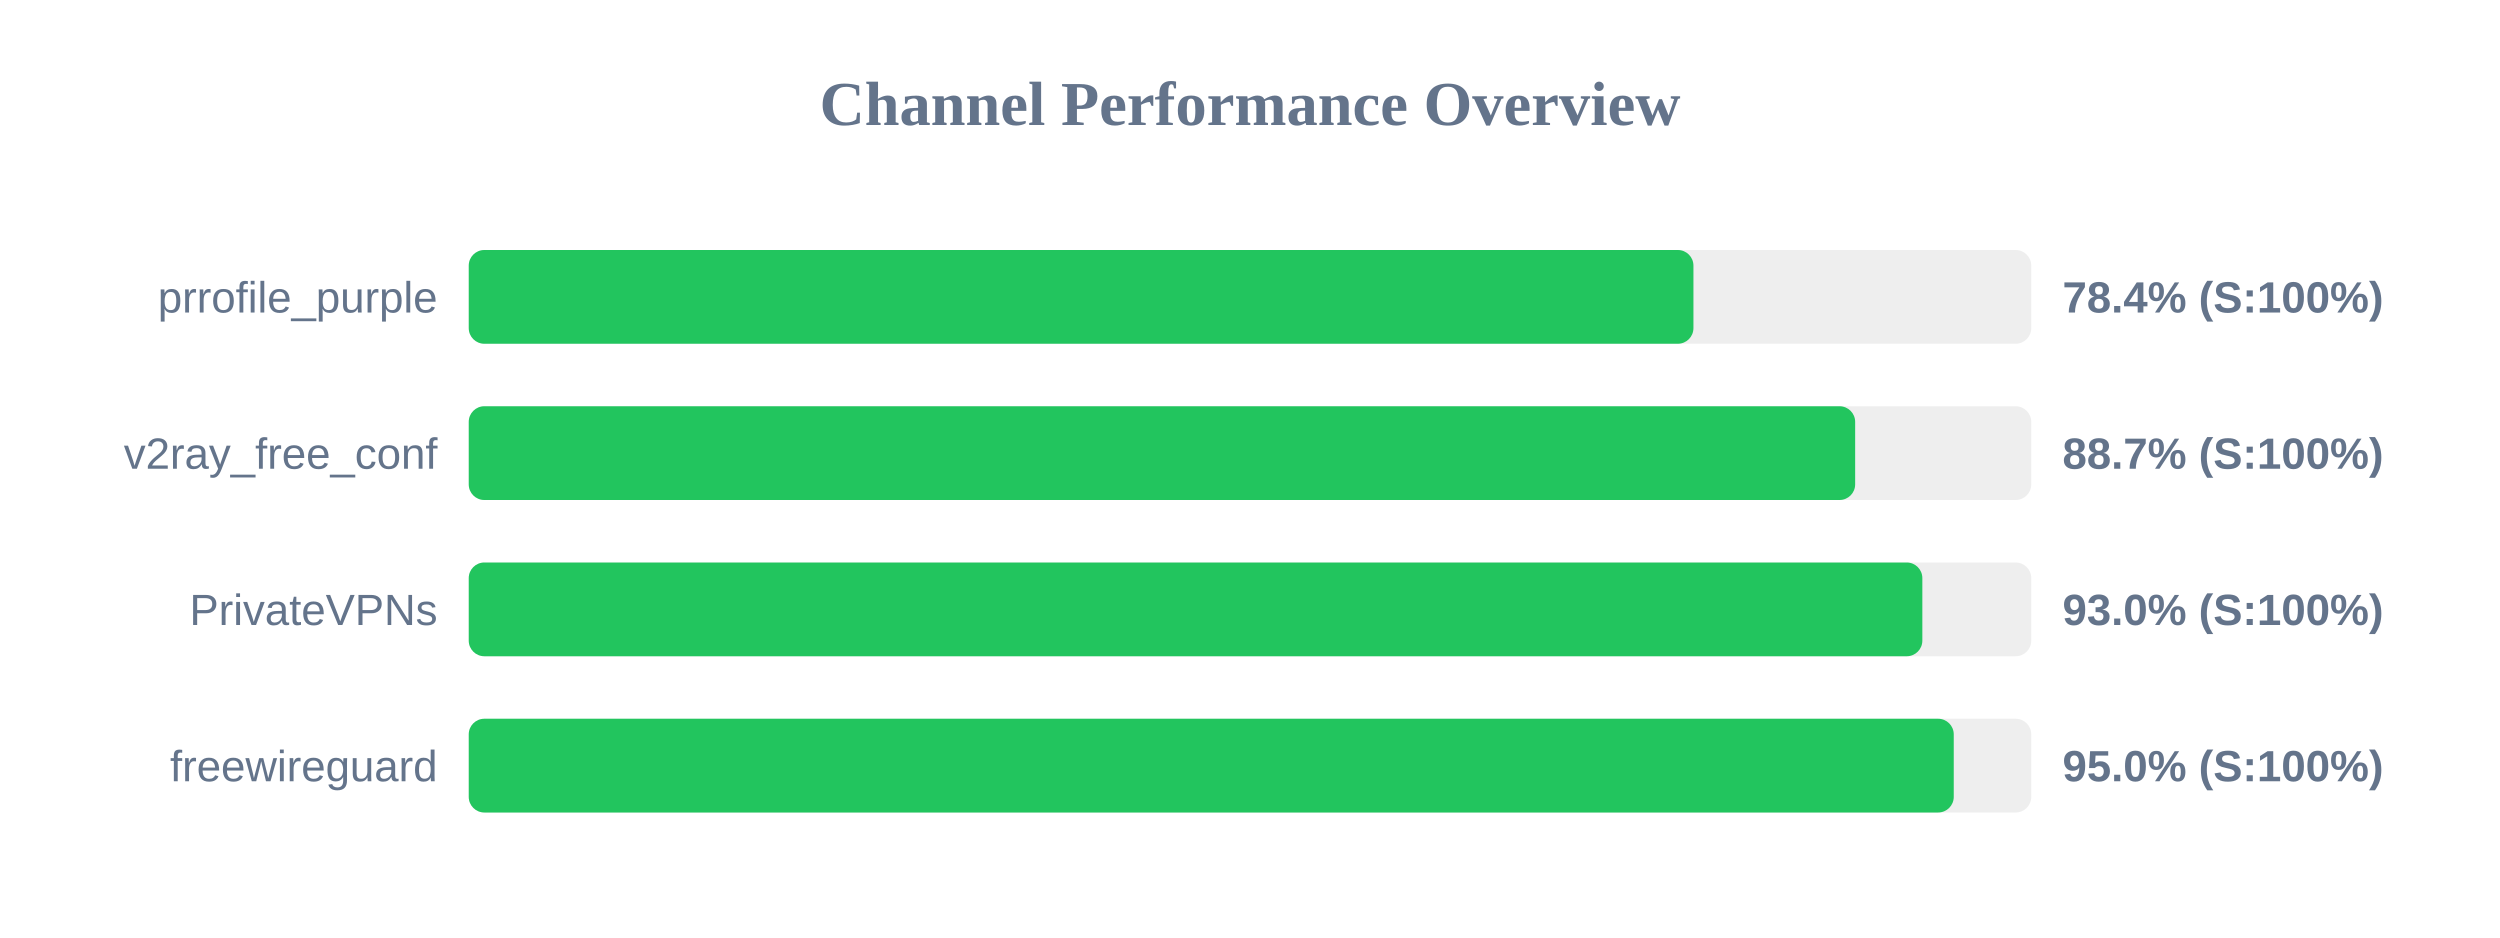
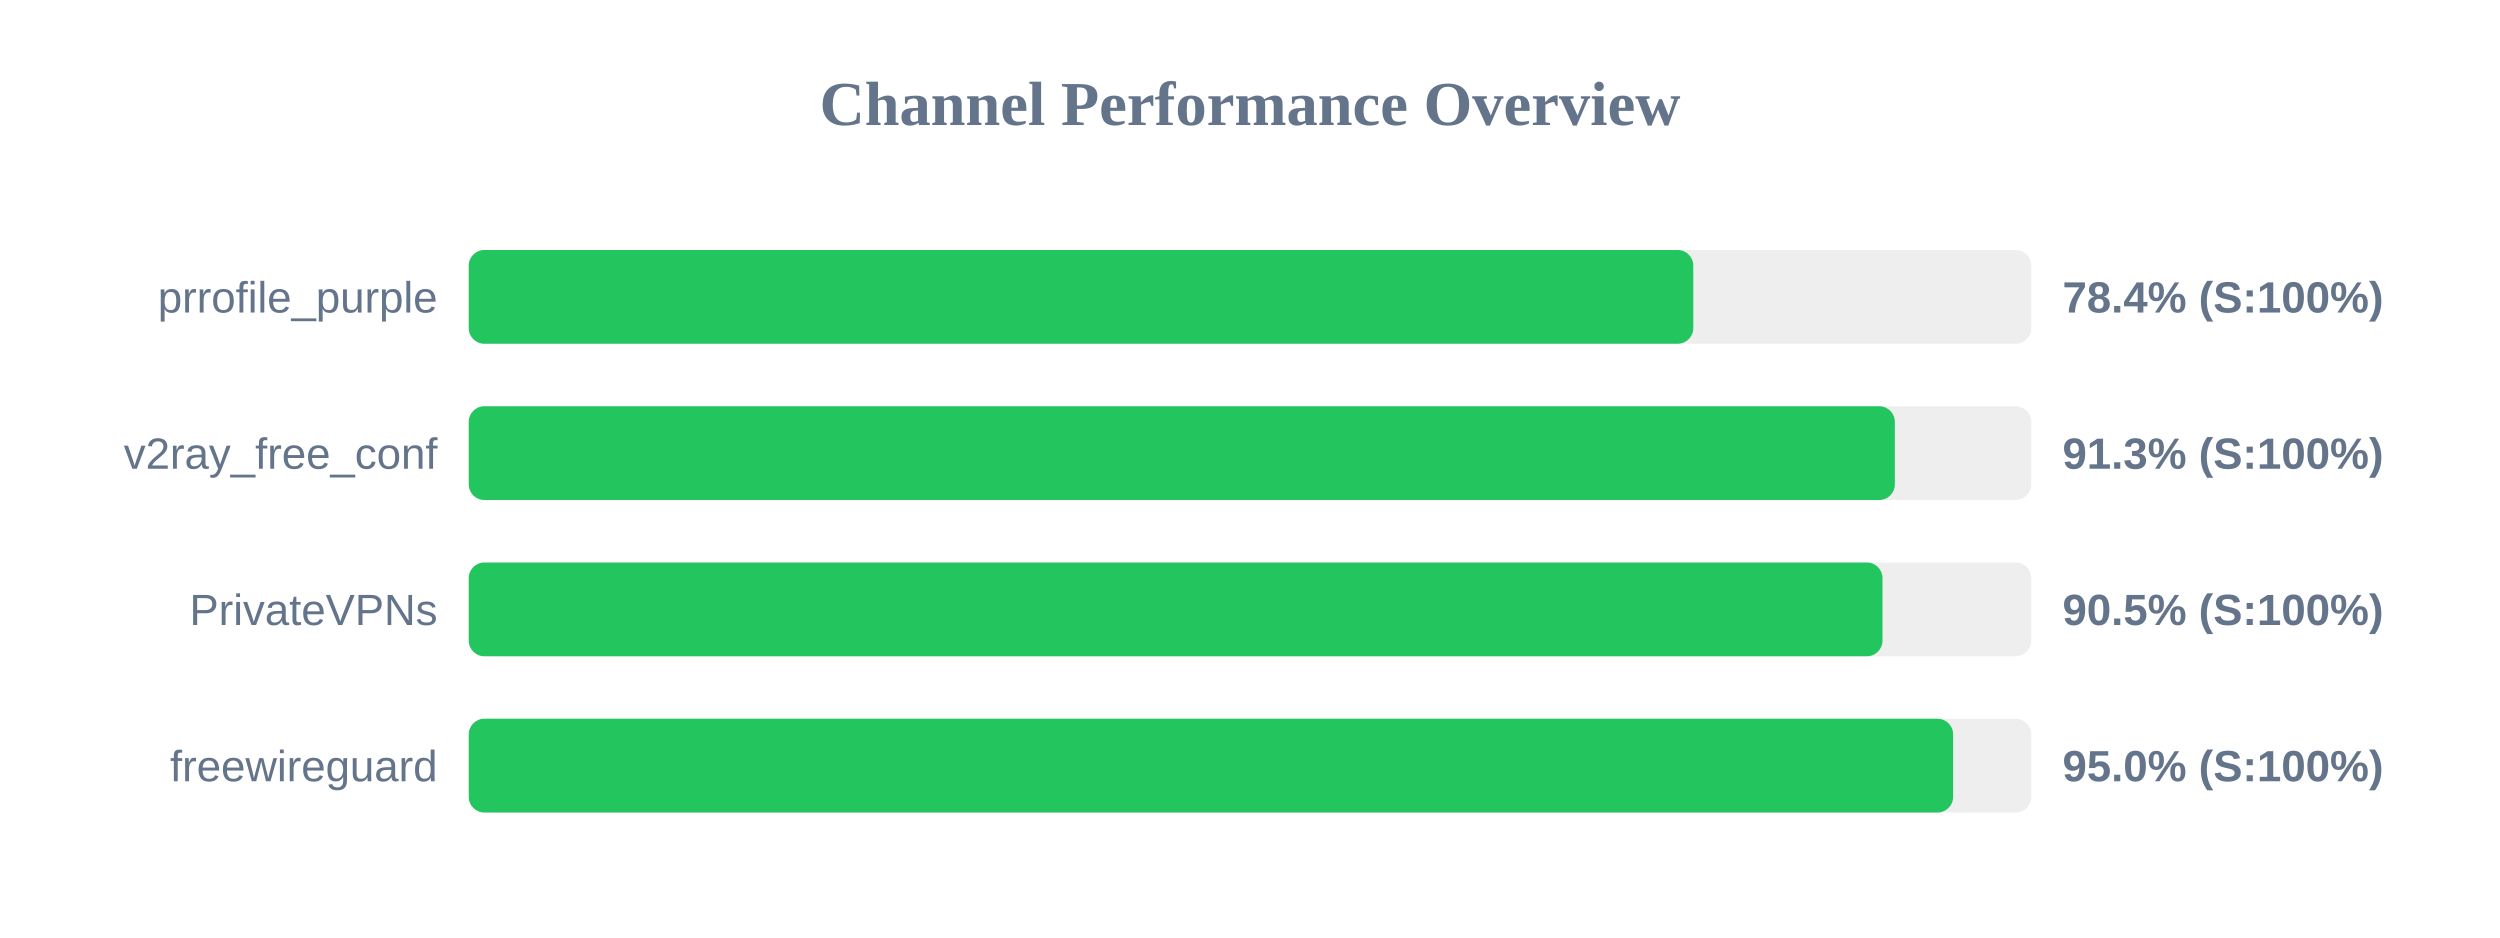
<svg xmlns="http://www.w3.org/2000/svg" width="800" height="300" version="1.1">
  <style>
        .row { font: 14px Arial; fill: #64748b; }
        .score { font: bold 14px Arial; fill: #64748b; }
    </style>
  <text x="400" y="40" text-anchor="middle" font-size="20px" font-weight="bold" fill="#64748b">Channel Performance Overview</text>
  <rect x="150" y="80" width="500" height="30" fill="#eee" rx="5" />
-   <rect x="150" y="80" width="391.9" height="30" fill="#22c55e" rx="5" />
+   <rect x="150" y="80" width="391.85" height="30" fill="#22c55e" rx="5" />
  <text x="140" y="100" text-anchor="end" class="row">prrofile_purple</text>
  <text x="660" y="100" text-anchor="start" class="score">78.4% (S:100%)</text>
  <rect x="150" y="130" width="500" height="30" fill="#eee" rx="5" />
-   <rect x="150" y="130" width="443.65" height="30" fill="#22c55e" rx="5" />
+   <rect x="150" y="130" width="456.35" height="30" fill="#22c55e" rx="5" />
  <text x="140" y="150" text-anchor="end" class="row">v2ray_free_conf</text>
-   <text x="660" y="150" text-anchor="start" class="score">88.7% (S:100%)</text>
+   <text x="660" y="150" text-anchor="start" class="score">91.3% (S:100%)</text>
  <rect x="150" y="180" width="500" height="30" fill="#eee" rx="5" />
-   <rect x="150" y="180" width="465.15" height="30" fill="#22c55e" rx="5" />
+   <rect x="150" y="180" width="452.4" height="30" fill="#22c55e" rx="5" />
  <text x="140" y="200" text-anchor="end" class="row">PrivateVPNs</text>
-   <text x="660" y="200" text-anchor="start" class="score">93.0% (S:100%)</text>
+   <text x="660" y="200" text-anchor="start" class="score">90.5% (S:100%)</text>
  <rect x="150" y="230" width="500" height="30" fill="#eee" rx="5" />
-   <rect x="150" y="230" width="475.2" height="30" fill="#22c55e" rx="5" />
+   <rect x="150" y="230" width="475.0" height="30" fill="#22c55e" rx="5" />
  <text x="140" y="250" text-anchor="end" class="row">freewireguard</text>
  <text x="660" y="250" text-anchor="start" class="score">95.0% (S:100%)</text>
</svg>
